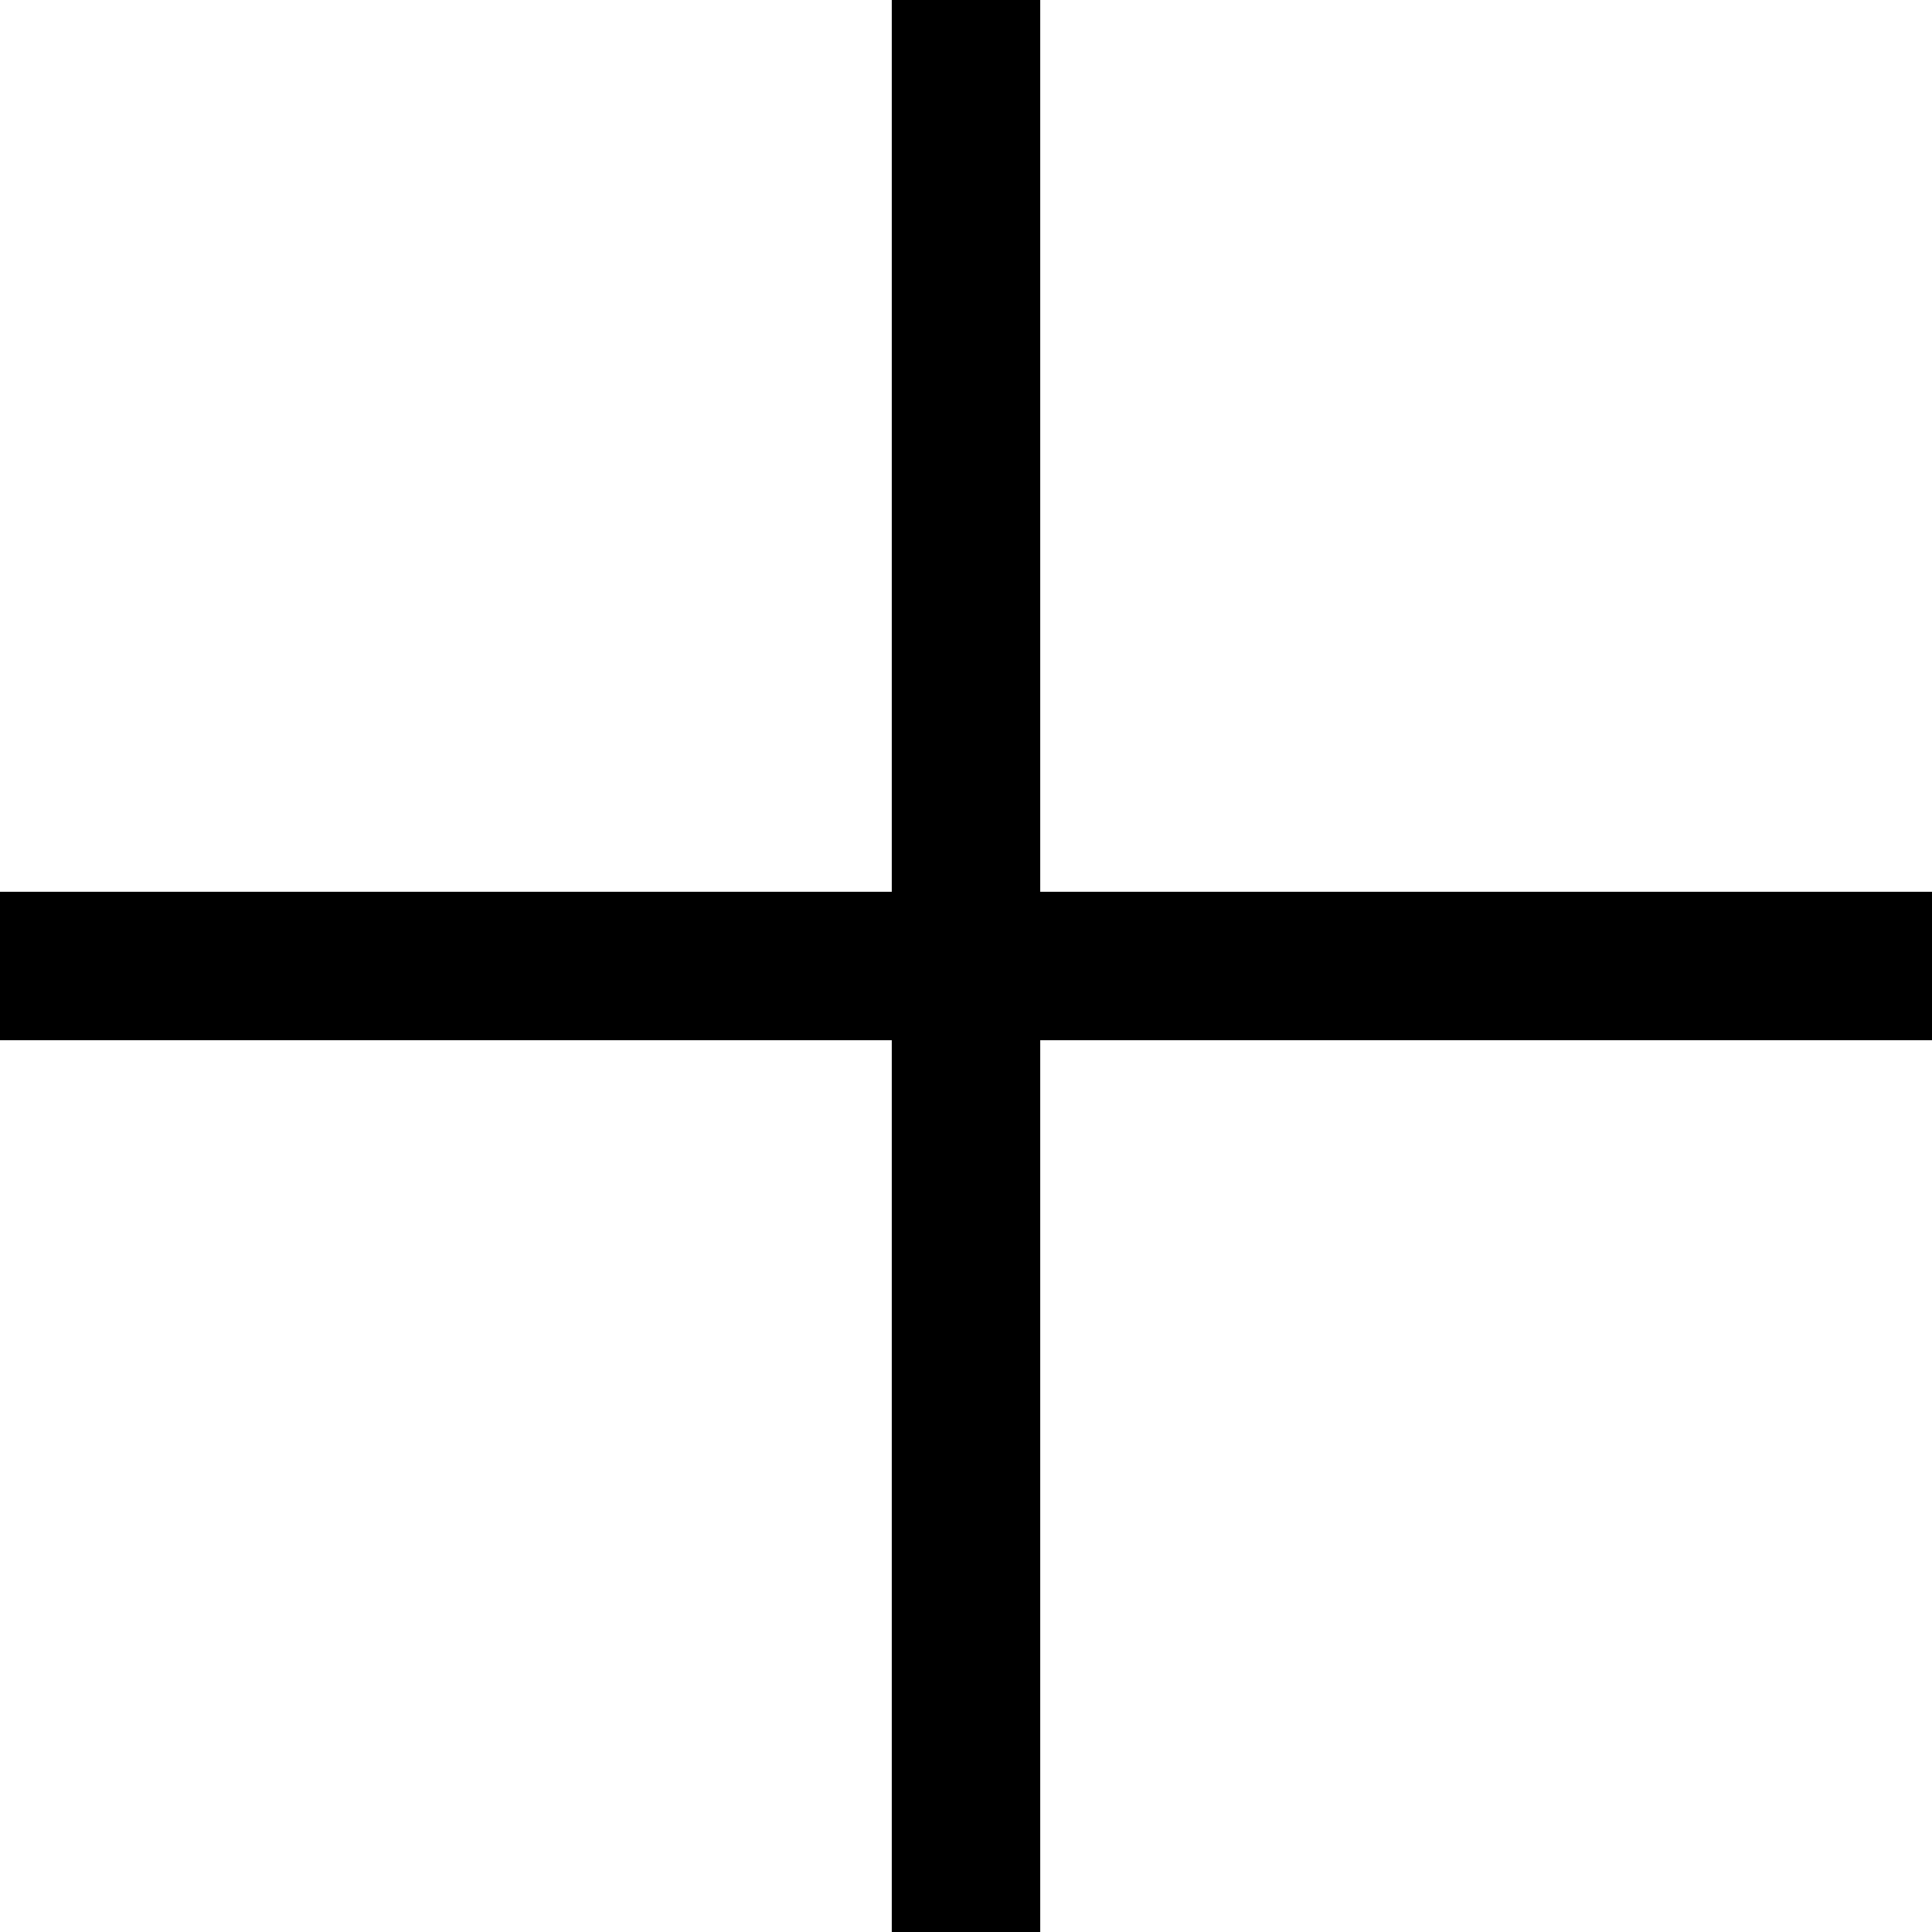
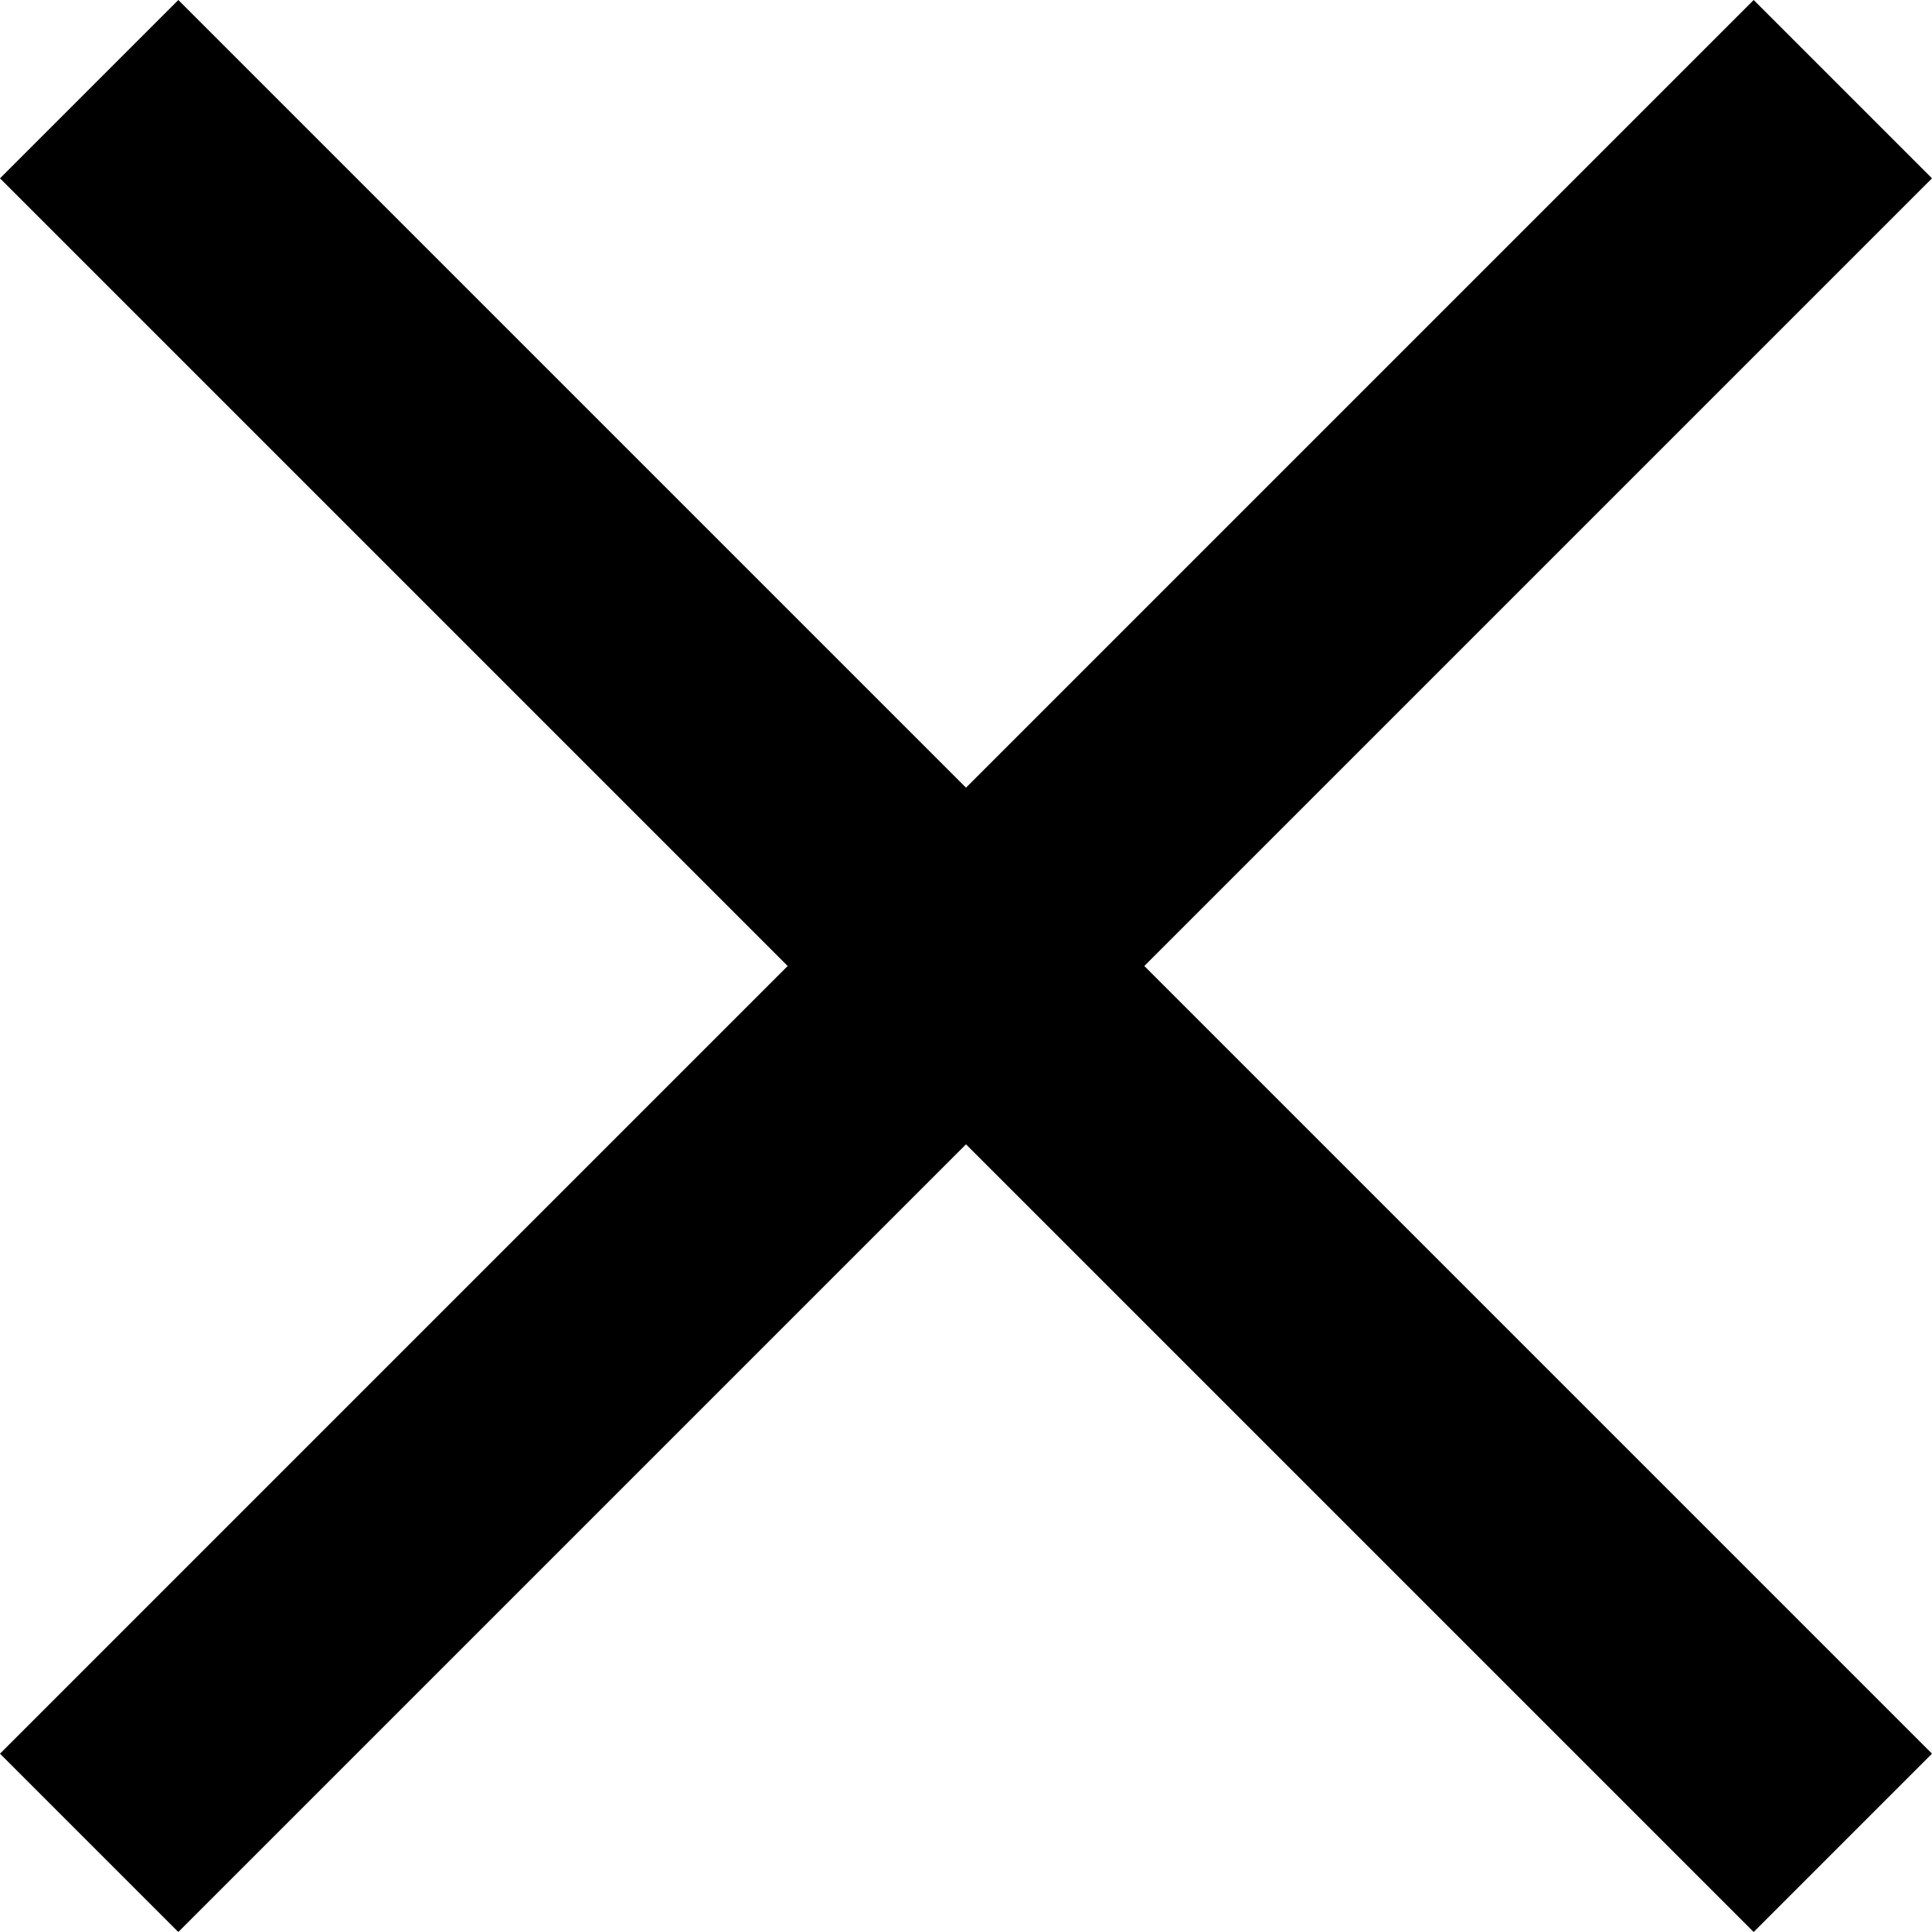
<svg xmlns="http://www.w3.org/2000/svg" width="13" height="13" fill="none">
-   <path d="M13 6H7V0H6v6H0v1h6v6h1V7h6V6Z" fill="#000" />
+   <path d="M13 1.2 11.8 0 6.5 5.3 1.2 0 0 1.2l5.3 5.3L0 11.8 1.2 13l5.3-5.3 5.3 5.3 1.2-1.2-5.3-5.3L13 1.2Z" fill="#000" />
</svg>
